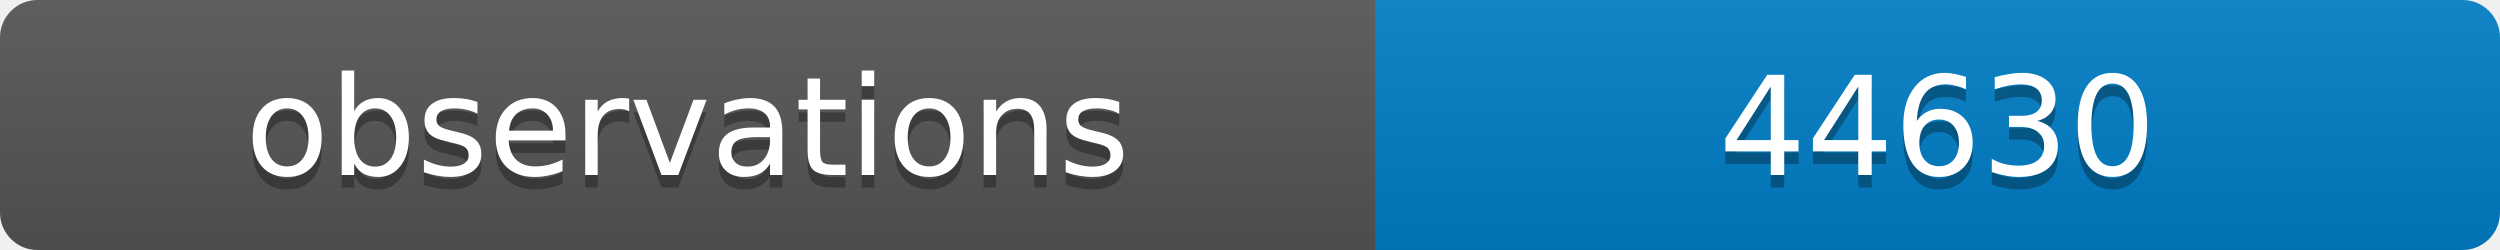
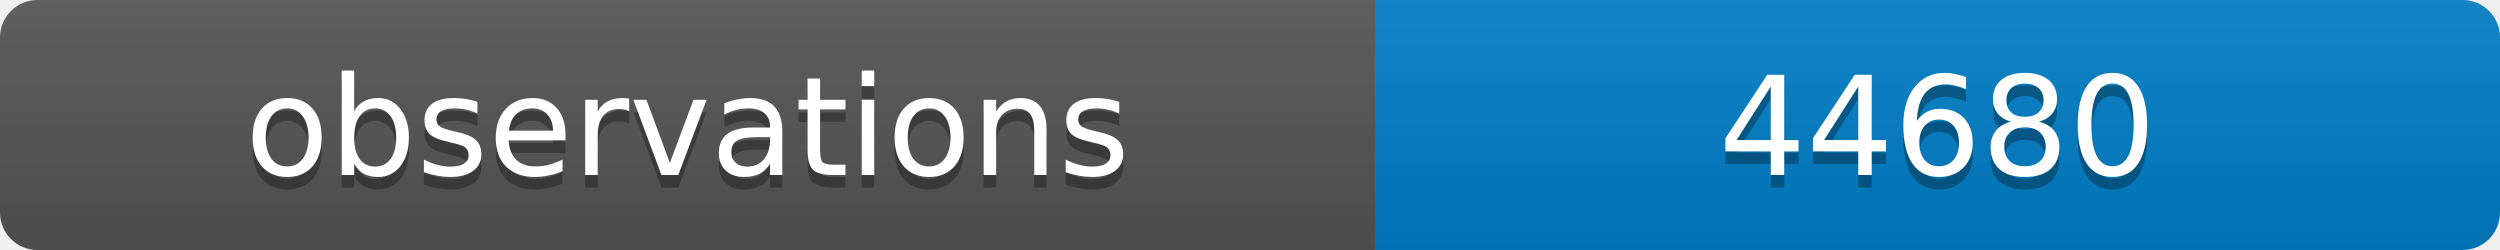
<svg xmlns="http://www.w3.org/2000/svg" width="200" height="20">
  <linearGradient id="b" x2="0" y2="100%">
    <stop offset="0" stop-color="#bbb" stop-opacity=".1" />
    <stop offset="1" stop-opacity=".1" />
  </linearGradient>
  <clipPath id="a">
    <rect width="200" height="20" rx="3" fill="#fff" />
  </clipPath>
  <g clip-path="url(#a)">
    <path fill="#555" d="M0 0h110v20H0z" />
    <path fill="#007ec6" d="M110 0h90v20H110z" />
    <path fill="url(#b)" d="M0 0h200v20H0z" />
  </g>
  <g fill="#fff" text-anchor="middle" font-family="DejaVu Sans,Verdana,Geneva,sans-serif" font-size="11">
    <text x="55" y="15" fill="#010101" fill-opacity=".3">observations</text>
    <text x="55" y="14">observations</text>
-     <text x="155" y="15" fill="#010101" fill-opacity=".3">44630</text>
-     <text x="155" y="14">44630</text>
+     <text x="155" y="15" fill="#010101" fill-opacity=".3">44680</text>
+     <text x="155" y="14">44680</text>
  </g>
</svg>
